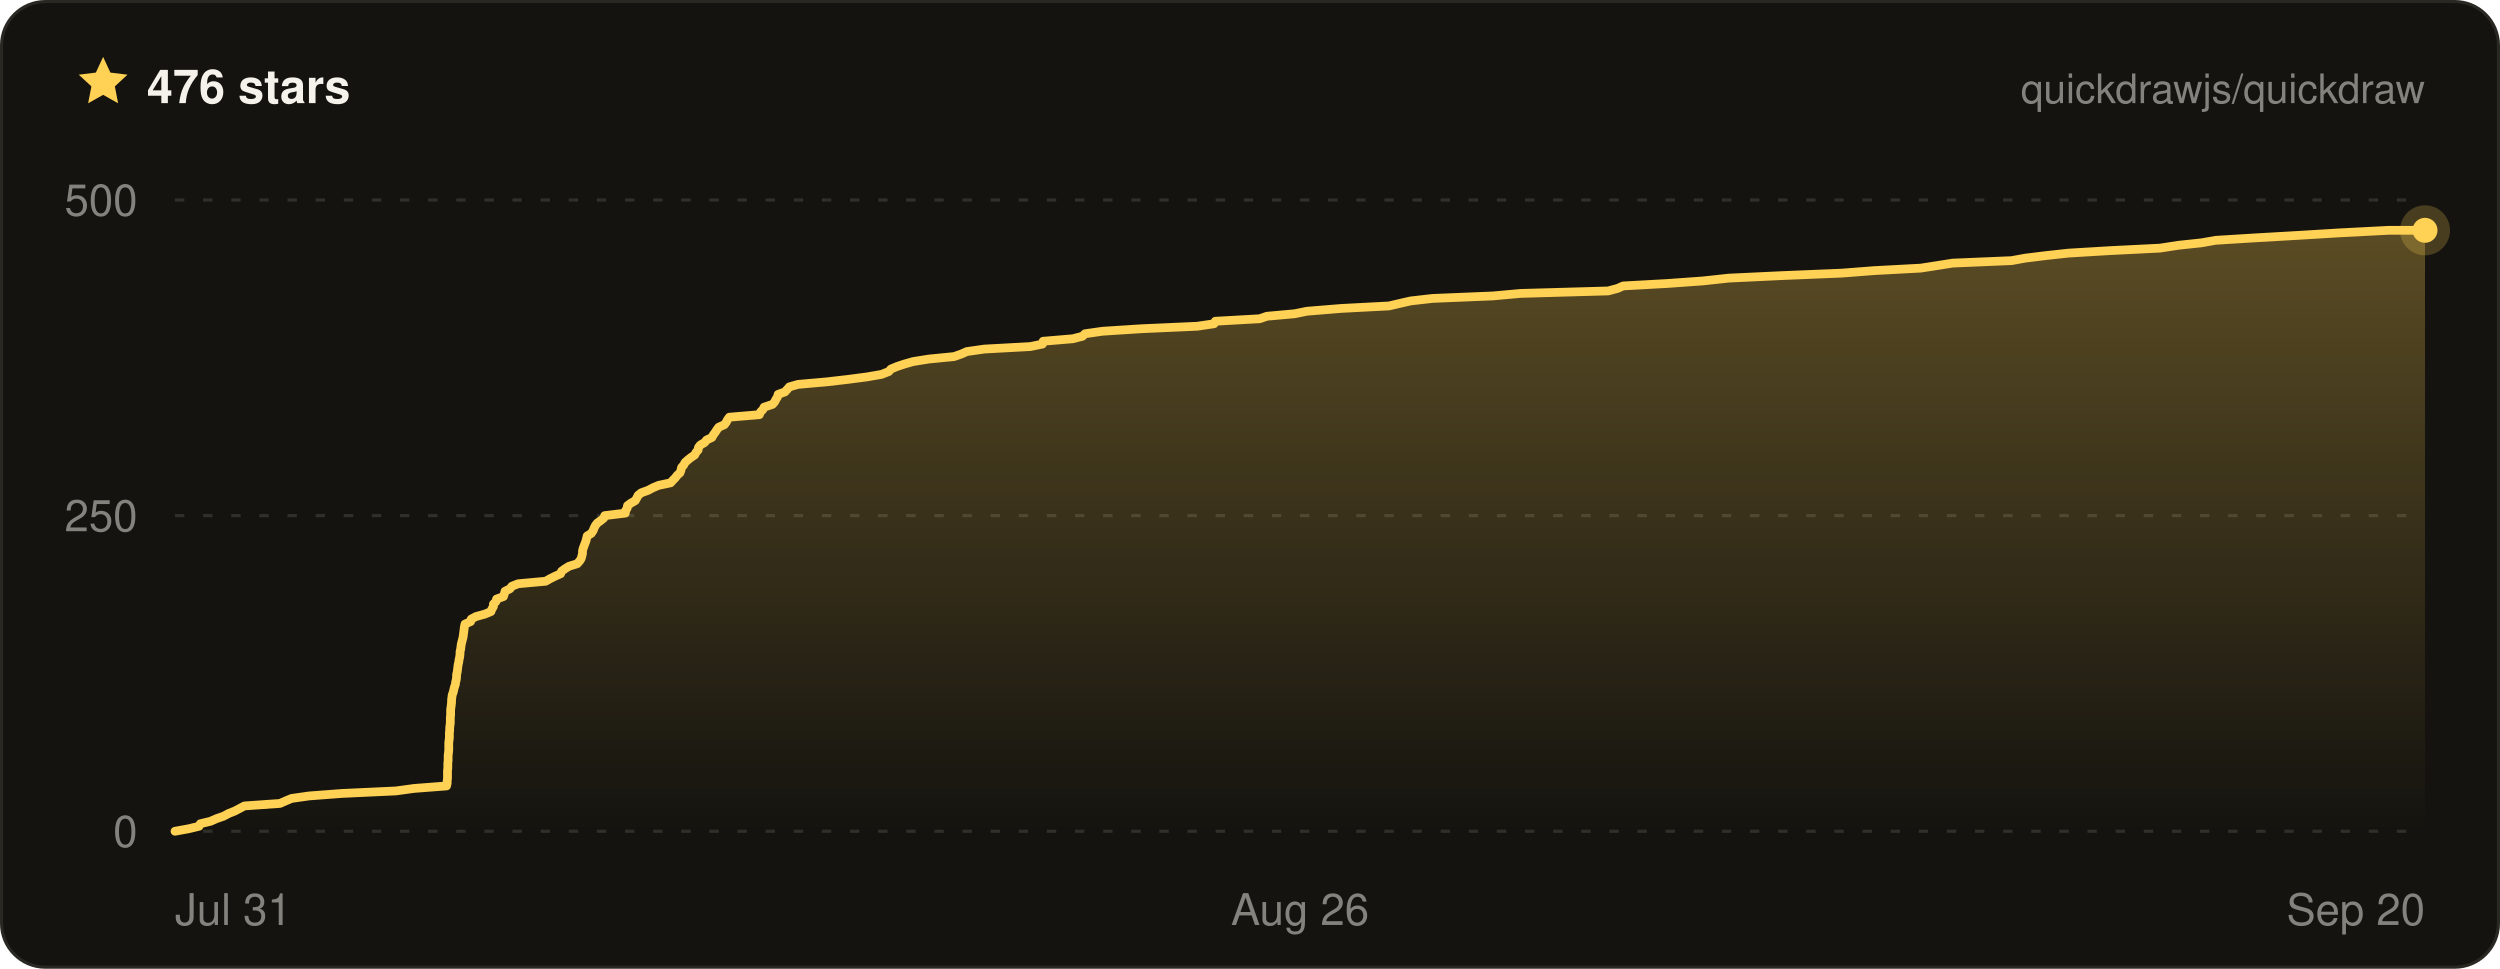
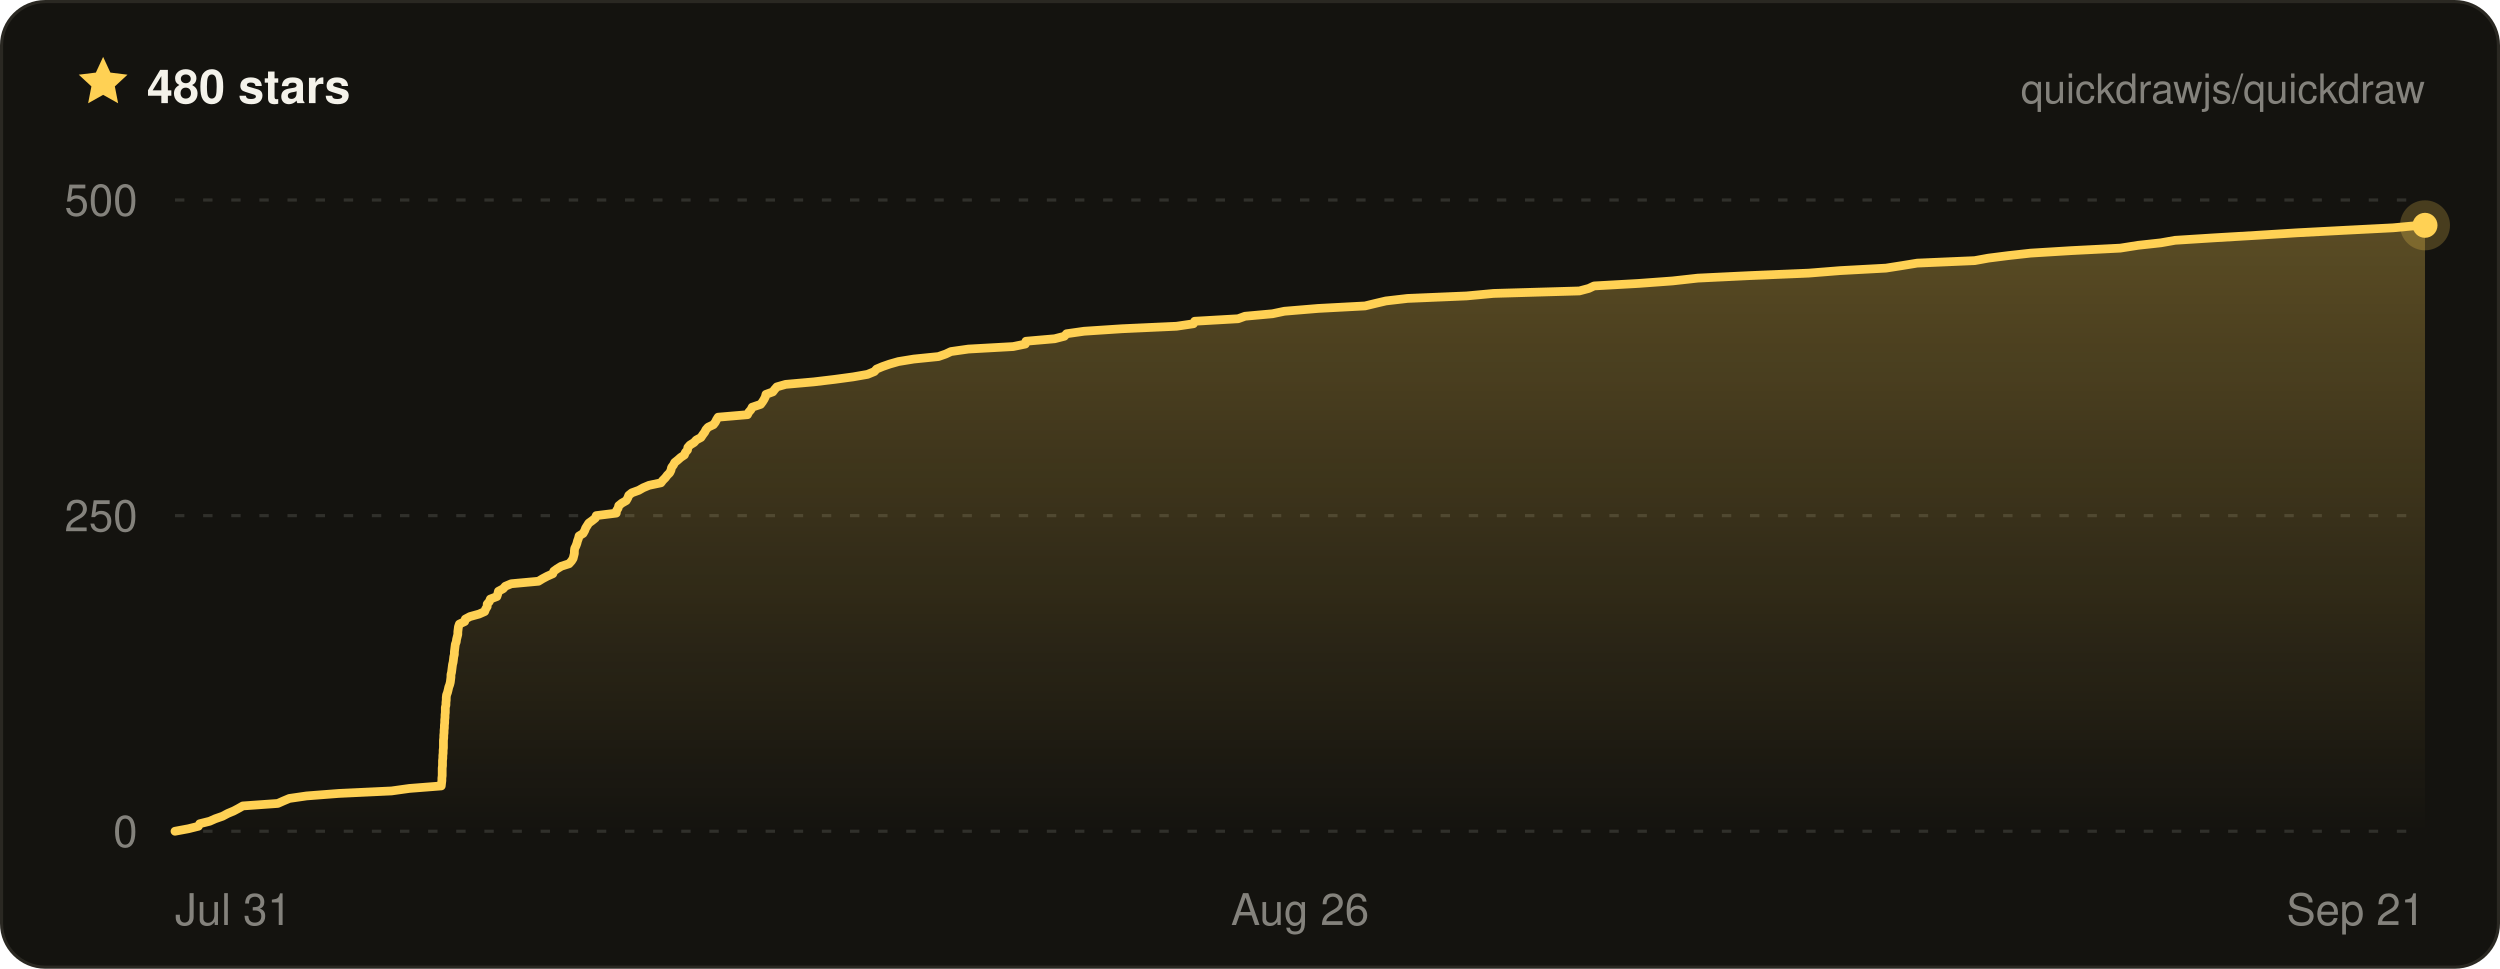
- <svg xmlns="http://www.w3.org/2000/svg" width="800" height="310" viewBox="0 0 800 310" font-family="ui-sans-serif, -apple-system, BlinkMacSystemFont, Segoe UI, Helvetica, Arial, sans-serif" role="img" aria-label="Quickdraw star history on GitHub — 476 stars">
+ <svg xmlns="http://www.w3.org/2000/svg" width="800" height="310" viewBox="0 0 800 310" font-family="ui-sans-serif, -apple-system, BlinkMacSystemFont, Segoe UI, Helvetica, Arial, sans-serif" role="img" aria-label="Quickdraw star history on GitHub — 480 stars">
  <defs>
    <linearGradient id="qd-star-fill" x1="0" y1="0" x2="0" y2="1">
      <stop offset="0%" stop-color="rgba(255, 209, 84, 0.3)" />
      <stop offset="100%" stop-color="rgba(255, 209, 84, 0)" />
    </linearGradient>
  </defs>
  <rect x="0.5" y="0.5" width="799" height="309" rx="14" fill="#14130f" stroke="#2a2822" />
  <g transform="translate(24 17) scale(0.75)">
    <path d="M12 1.6l3.1 6.7 7.3.9-5.4 5 1.4 7.2L12 17.8l-6.4 3.6L7 14.2 1.6 9.2l7.3-.9L12 1.6z" fill="#ffd154" />
  </g>
-   <text x="47" y="33" fill="#f4f2ea" font-size="15" font-weight="700">476 stars</text>
+   <text x="47" y="33" fill="#f4f2ea" font-size="15" font-weight="700">480 stars</text>
  <text x="776" y="33" fill="rgba(244, 242, 234, 0.5)" font-size="13" text-anchor="end">quickdrawjs/quickdraw</text>
  <line x1="56" x2="776" y1="266" y2="266" stroke="rgba(244, 242, 234, 0.13)" stroke-width="1" stroke-dasharray="3 6" />
  <line x1="56" x2="776" y1="165" y2="165" stroke="rgba(244, 242, 234, 0.13)" stroke-width="1" stroke-dasharray="3 6" />
  <line x1="56" x2="776" y1="64" y2="64" stroke="rgba(244, 242, 234, 0.13)" stroke-width="1" stroke-dasharray="3 6" />
-   <path d="M56 266 L60.4 265.2 L63.7 264.4 L64.1 263.6 L67.4 262.8 L69.2 262 L71.5 261.2 L73.2 260.3 L75.2 259.5 L76.7 258.7 L78.2 257.9 L89.6 257.1 L91.4 256.3 L93.3 255.5 L98.9 254.7 L109.5 253.9 L126.7 253.1 L132.5 252.3 L142.9 251.5 L143.1 250.6 L143.1 249.8 L143.2 249 L143.2 248.2 L143.2 247.4 L143.2 246.6 L143.3 245.8 L143.3 245 L143.3 244.2 L143.4 243.4 L143.4 242.6 L143.4 241.8 L143.5 241 L143.6 240.1 L143.6 239.3 L143.6 238.5 L143.6 237.7 L143.7 236.9 L143.8 236.1 L143.8 235.3 L143.8 234.5 L143.9 233.7 L143.9 232.9 L144 232.1 L144.1 231.3 L144.1 230.4 L144.1 229.6 L144.2 228.8 L144.2 228 L144.2 227.2 L144.3 226.4 L144.4 225.6 L144.5 224.8 L144.5 224 L144.6 223.2 L144.7 222.4 L145 221.6 L145.2 220.8 L145.4 219.9 L145.7 219.1 L145.8 218.3 L146 217.5 L146.1 216.7 L146.1 215.9 L146.3 215.1 L146.4 214.3 L146.5 213.5 L146.6 212.7 L146.8 211.9 L146.9 211.1 L147.1 210.2 L147.2 209.4 L147.2 208.6 L147.4 207.8 L147.5 207 L147.6 206.2 L147.8 205.4 L148 204.6 L148.2 203.8 L148.3 203 L148.4 202.2 L148.5 201.4 L148.6 200.6 L148.8 199.7 L150.6 198.9 L150.8 198.1 L152.3 197.3 L155.2 196.5 L157.1 195.7 L157.4 194.9 L157.9 194.1 L157.9 193.3 L158.7 192.5 L158.9 191.7 L161.1 190.9 L161.4 190 L161.6 189.2 L163.2 188.4 L163.8 187.6 L165.8 186.8 L174.6 186 L176 185.2 L177.6 184.4 L179.4 183.6 L179.7 182.8 L180.8 182 L182.1 181.2 L184.7 180.4 L185.5 179.5 L186 178.7 L186.2 177.9 L186.4 177.1 L186.4 176.3 L186.6 175.5 L186.9 174.7 L187.2 173.9 L187.5 173.1 L187.7 172.3 L187.9 171.5 L189.2 170.7 L189.8 169.8 L190.1 169 L190.5 168.2 L191.1 167.4 L192.2 166.6 L193.2 165.8 L193.5 165 L200.1 164.2 L200.2 163.4 L200.7 162.6 L200.8 161.8 L201.9 161 L203.3 160.2 L203.8 159.3 L204.2 158.5 L205.2 157.7 L207.4 156.9 L208.9 156.1 L210.8 155.3 L214.6 154.5 L215.3 153.7 L216.1 152.9 L216.7 152.1 L217.6 151.3 L217.9 150.5 L218.1 149.6 L218.8 148.8 L219.2 148 L220.1 147.2 L221.1 146.4 L222.3 145.6 L222.7 144.8 L223.4 144 L223.5 143.2 L224.1 142.4 L225.5 141.6 L226.1 140.8 L227.8 140 L228.3 139.1 L228.9 138.3 L229.4 137.5 L230 136.7 L231.8 135.9 L232.4 135.1 L232.8 134.3 L233.4 133.5 L243 132.7 L243.3 131.9 L244.1 131.1 L244.5 130.3 L247.2 129.4 L247.9 128.6 L248.3 127.8 L248.8 127 L249 126.2 L251.2 125.4 L251.9 124.6 L252.6 123.8 L255.4 123 L264.5 122.2 L271.4 121.4 L277.5 120.6 L282.1 119.8 L284.4 118.9 L285.1 118.1 L287 117.3 L289.4 116.5 L292.2 115.7 L297.2 114.9 L305.3 114.1 L307.6 113.3 L309.4 112.5 L315 111.7 L329.7 110.9 L333.6 110.1 L333.8 109.2 L343.3 108.4 L346.4 107.6 L347.2 106.8 L352.8 106 L365.2 105.2 L383.1 104.4 L388.5 103.6 L388.9 102.8 L403.1 102 L405.4 101.2 L414.3 100.4 L418.2 99.6 L429.2 98.7 L444.5 97.9 L447.9 97.1 L451.4 96.3 L458.4 95.5 L477.7 94.7 L486.5 93.9 L514.6 93.1 L517.6 92.3 L519.4 91.5 L533.8 90.7 L544.9 89.9 L553.2 89 L570.1 88.2 L589.4 87.4 L599.7 86.6 L614.6 85.8 L619.8 85 L624.8 84.2 L643.7 83.4 L648.1 82.6 L654.6 81.8 L661.9 81 L675.2 80.2 L691.2 79.4 L697 78.5 L704.5 77.7 L709 76.9 L721.9 76.1 L735.8 75.3 L748.9 74.5 L764.4 73.7 L776 73.7 L776 266 L56 266 Z" fill="url(#qd-star-fill)" />
-   <path d="M56 266 L60.4 265.2 L63.7 264.4 L64.1 263.6 L67.4 262.8 L69.2 262 L71.5 261.2 L73.2 260.3 L75.2 259.5 L76.7 258.7 L78.2 257.9 L89.6 257.1 L91.4 256.3 L93.3 255.5 L98.9 254.7 L109.5 253.9 L126.7 253.1 L132.5 252.3 L142.9 251.5 L143.1 250.6 L143.1 249.8 L143.2 249 L143.2 248.2 L143.2 247.4 L143.2 246.6 L143.3 245.8 L143.3 245 L143.3 244.2 L143.4 243.4 L143.4 242.6 L143.4 241.8 L143.5 241 L143.6 240.1 L143.6 239.3 L143.6 238.5 L143.6 237.7 L143.7 236.9 L143.8 236.1 L143.8 235.3 L143.8 234.5 L143.9 233.7 L143.9 232.9 L144 232.1 L144.1 231.3 L144.1 230.4 L144.1 229.6 L144.2 228.8 L144.2 228 L144.2 227.2 L144.3 226.4 L144.4 225.6 L144.5 224.8 L144.5 224 L144.6 223.2 L144.7 222.4 L145 221.6 L145.2 220.8 L145.4 219.9 L145.7 219.1 L145.8 218.3 L146 217.5 L146.1 216.7 L146.1 215.9 L146.3 215.1 L146.4 214.3 L146.5 213.5 L146.6 212.7 L146.8 211.9 L146.9 211.1 L147.1 210.2 L147.2 209.4 L147.2 208.6 L147.4 207.8 L147.5 207 L147.6 206.2 L147.8 205.4 L148 204.6 L148.2 203.8 L148.3 203 L148.4 202.2 L148.5 201.4 L148.6 200.6 L148.8 199.7 L150.6 198.9 L150.8 198.1 L152.3 197.3 L155.2 196.5 L157.1 195.7 L157.4 194.9 L157.9 194.1 L157.9 193.3 L158.7 192.5 L158.9 191.7 L161.1 190.9 L161.4 190 L161.6 189.2 L163.2 188.4 L163.8 187.6 L165.8 186.8 L174.6 186 L176 185.2 L177.6 184.4 L179.4 183.6 L179.7 182.8 L180.8 182 L182.1 181.2 L184.7 180.4 L185.5 179.5 L186 178.7 L186.2 177.9 L186.4 177.1 L186.4 176.3 L186.6 175.5 L186.9 174.7 L187.2 173.9 L187.5 173.1 L187.7 172.3 L187.9 171.5 L189.2 170.7 L189.8 169.8 L190.1 169 L190.5 168.2 L191.1 167.4 L192.2 166.6 L193.2 165.8 L193.5 165 L200.1 164.2 L200.2 163.4 L200.7 162.6 L200.8 161.8 L201.9 161 L203.3 160.2 L203.8 159.3 L204.2 158.5 L205.2 157.7 L207.4 156.9 L208.9 156.1 L210.8 155.3 L214.6 154.5 L215.3 153.7 L216.1 152.9 L216.7 152.1 L217.6 151.3 L217.9 150.5 L218.1 149.6 L218.8 148.8 L219.2 148 L220.1 147.2 L221.1 146.4 L222.3 145.6 L222.7 144.8 L223.4 144 L223.5 143.2 L224.1 142.4 L225.5 141.6 L226.1 140.8 L227.8 140 L228.3 139.1 L228.9 138.3 L229.4 137.5 L230 136.7 L231.8 135.9 L232.4 135.1 L232.8 134.3 L233.4 133.5 L243 132.7 L243.3 131.9 L244.1 131.1 L244.5 130.3 L247.2 129.4 L247.9 128.6 L248.3 127.8 L248.8 127 L249 126.2 L251.2 125.4 L251.9 124.6 L252.6 123.8 L255.4 123 L264.5 122.2 L271.4 121.4 L277.5 120.6 L282.1 119.8 L284.4 118.9 L285.1 118.1 L287 117.3 L289.4 116.5 L292.2 115.7 L297.2 114.9 L305.3 114.1 L307.6 113.3 L309.4 112.5 L315 111.7 L329.7 110.9 L333.6 110.1 L333.8 109.2 L343.3 108.4 L346.4 107.6 L347.2 106.8 L352.8 106 L365.2 105.2 L383.1 104.4 L388.5 103.6 L388.9 102.8 L403.1 102 L405.4 101.2 L414.3 100.4 L418.2 99.6 L429.2 98.7 L444.5 97.9 L447.9 97.1 L451.4 96.3 L458.4 95.5 L477.7 94.7 L486.5 93.9 L514.6 93.1 L517.6 92.3 L519.4 91.5 L533.8 90.7 L544.9 89.9 L553.2 89 L570.1 88.2 L589.4 87.4 L599.7 86.6 L614.6 85.8 L619.8 85 L624.8 84.2 L643.7 83.4 L648.1 82.6 L654.6 81.8 L661.9 81 L675.2 80.2 L691.2 79.4 L697 78.5 L704.5 77.7 L709 76.9 L721.9 76.1 L735.8 75.3 L748.9 74.5 L764.4 73.7 L776 73.7" fill="none" stroke="#ffd154" stroke-width="2.8" stroke-linejoin="round" stroke-linecap="round" />
-   <circle cx="776" cy="73.7" r="8" fill="#ffd154" opacity="0.22" />
-   <circle cx="776" cy="73.7" r="4" fill="#ffd154" />
+   <path d="M56 266 L60.3 265.2 L63.5 264.4 L63.9 263.6 L67.1 262.8 L68.9 262 L71.2 261.2 L72.9 260.3 L74.8 259.5 L76.3 258.7 L77.7 257.9 L88.9 257.1 L90.7 256.3 L92.6 255.5 L98.1 254.7 L108.4 253.9 L125.3 253.1 L131 252.3 L141.2 251.5 L141.3 250.6 L141.4 249.8 L141.4 249 L141.5 248.2 L141.5 247.4 L141.5 246.6 L141.5 245.8 L141.6 245 L141.6 244.2 L141.6 243.4 L141.7 242.6 L141.7 241.8 L141.8 241 L141.8 240.1 L141.9 239.3 L141.9 238.5 L141.9 237.7 L141.9 236.9 L142 236.1 L142 235.3 L142.1 234.5 L142.1 233.7 L142.2 232.9 L142.2 232.1 L142.3 231.3 L142.3 230.4 L142.4 229.6 L142.4 228.8 L142.5 228 L142.5 227.2 L142.5 226.4 L142.7 225.6 L142.7 224.8 L142.8 224 L142.8 223.2 L142.9 222.4 L143.2 221.6 L143.4 220.8 L143.6 219.9 L143.9 219.1 L144.1 218.3 L144.2 217.5 L144.3 216.7 L144.3 215.9 L144.5 215.1 L144.6 214.3 L144.7 213.5 L144.8 212.7 L145 211.9 L145.1 211.1 L145.2 210.2 L145.4 209.4 L145.4 208.6 L145.5 207.8 L145.6 207 L145.7 206.2 L146 205.4 L146.1 204.6 L146.3 203.8 L146.5 203 L146.5 202.2 L146.6 201.4 L146.7 200.6 L147 199.7 L148.7 198.9 L148.9 198.1 L150.4 197.3 L153.3 196.5 L155.1 195.7 L155.4 194.9 L155.9 194.1 L155.9 193.3 L156.6 192.5 L156.9 191.7 L159 190.9 L159.3 190 L159.5 189.2 L161 188.4 L161.7 187.6 L163.6 186.8 L172.3 186 L173.6 185.2 L175.1 184.4 L176.9 183.6 L177.2 182.8 L178.3 182 L179.6 181.2 L182.1 180.4 L182.9 179.5 L183.4 178.7 L183.6 177.9 L183.8 177.1 L183.8 176.3 L183.9 175.5 L184.3 174.7 L184.6 173.9 L184.8 173.1 L185.1 172.3 L185.3 171.5 L186.6 170.7 L187.1 169.8 L187.4 169 L187.9 168.2 L188.4 167.4 L189.5 166.6 L190.5 165.8 L190.8 165 L197.2 164.2 L197.3 163.4 L197.8 162.6 L198 161.8 L199 161 L200.4 160.2 L200.9 159.3 L201.2 158.5 L202.2 157.7 L204.4 156.9 L205.8 156.1 L207.7 155.3 L211.5 154.5 L212.1 153.7 L212.9 152.9 L213.5 152.1 L214.3 151.3 L214.7 150.5 L214.9 149.6 L215.5 148.8 L215.9 148 L216.9 147.2 L217.8 146.4 L219 145.6 L219.3 144.8 L220 144 L220.1 143.2 L220.8 142.4 L222.1 141.6 L222.8 140.8 L224.3 140 L224.9 139.1 L225.5 138.3 L225.9 137.5 L226.6 136.7 L228.3 135.9 L228.9 135.1 L229.3 134.3 L229.8 133.5 L239.2 132.7 L239.6 131.9 L240.3 131.1 L240.7 130.3 L243.4 129.4 L244 128.6 L244.5 127.8 L244.9 127 L245.1 126.2 L247.3 125.4 L247.9 124.6 L248.6 123.8 L251.4 123 L260.4 122.2 L267.1 121.4 L273 120.6 L277.6 119.8 L279.8 118.9 L280.5 118.1 L282.4 117.3 L284.7 116.5 L287.5 115.7 L292.4 114.9 L300.3 114.1 L302.6 113.3 L304.3 112.5 L309.9 111.7 L324.2 110.9 L328.1 110.1 L328.3 109.2 L337.5 108.4 L340.6 107.6 L341.3 106.8 L346.9 106 L359 105.2 L376.5 104.4 L381.9 103.6 L382.3 102.8 L396.2 102 L398.4 101.2 L407.2 100.4 L411 99.6 L421.8 98.7 L436.8 97.9 L440.1 97.1 L443.5 96.3 L450.4 95.5 L469.3 94.7 L477.9 93.9 L505.4 93.1 L508.4 92.3 L510.1 91.5 L524.3 90.7 L535.2 89.9 L543.3 89 L559.8 88.2 L578.8 87.4 L588.8 86.6 L603.5 85.8 L608.6 85 L613.5 84.2 L631.9 83.4 L636.3 82.6 L642.6 81.8 L649.8 81 L662.8 80.2 L678.5 79.4 L684.2 78.5 L691.5 77.7 L696 76.9 L708.6 76.1 L722.2 75.3 L735 74.5 L750.2 73.7 L765.8 72.9 L774.3 72.1 L776 72.1 L776 266 L56 266 Z" fill="url(#qd-star-fill)" />
+   <path d="M56 266 L60.3 265.2 L63.5 264.4 L63.9 263.6 L67.1 262.8 L68.9 262 L71.2 261.2 L72.9 260.3 L74.8 259.5 L76.3 258.7 L77.7 257.9 L88.9 257.1 L90.7 256.3 L92.6 255.5 L98.1 254.7 L108.4 253.9 L125.3 253.1 L131 252.3 L141.2 251.5 L141.3 250.6 L141.4 249.8 L141.4 249 L141.5 248.2 L141.5 247.4 L141.5 246.6 L141.5 245.8 L141.6 245 L141.6 244.2 L141.6 243.4 L141.7 242.6 L141.7 241.8 L141.8 241 L141.8 240.1 L141.9 239.3 L141.9 238.5 L141.9 237.7 L141.9 236.9 L142 236.1 L142 235.3 L142.1 234.5 L142.1 233.7 L142.2 232.9 L142.2 232.1 L142.3 231.3 L142.3 230.4 L142.4 229.6 L142.4 228.8 L142.5 228 L142.5 227.2 L142.5 226.4 L142.7 225.6 L142.7 224.8 L142.8 224 L142.8 223.2 L142.9 222.4 L143.2 221.6 L143.4 220.8 L143.6 219.9 L143.9 219.1 L144.1 218.3 L144.2 217.5 L144.3 216.7 L144.3 215.9 L144.5 215.1 L144.6 214.3 L144.7 213.5 L144.8 212.7 L145 211.9 L145.1 211.1 L145.2 210.2 L145.4 209.4 L145.4 208.6 L145.5 207.8 L145.6 207 L145.7 206.2 L146 205.4 L146.1 204.6 L146.3 203.8 L146.5 203 L146.5 202.2 L146.6 201.4 L146.7 200.6 L147 199.7 L148.7 198.9 L148.9 198.1 L150.4 197.3 L153.3 196.5 L155.1 195.7 L155.4 194.9 L155.9 194.1 L155.9 193.3 L156.6 192.5 L156.9 191.7 L159 190.9 L159.3 190 L159.5 189.2 L161 188.4 L161.7 187.6 L163.6 186.8 L172.3 186 L173.6 185.2 L175.1 184.4 L176.9 183.6 L177.2 182.8 L178.3 182 L179.6 181.2 L182.1 180.4 L182.9 179.5 L183.4 178.7 L183.6 177.9 L183.8 177.1 L183.8 176.3 L183.9 175.5 L184.3 174.7 L184.6 173.9 L184.8 173.1 L185.1 172.3 L185.3 171.5 L186.6 170.7 L187.1 169.8 L187.4 169 L187.9 168.2 L188.4 167.4 L189.5 166.6 L190.5 165.8 L190.8 165 L197.2 164.2 L197.3 163.4 L197.8 162.6 L198 161.8 L199 161 L200.4 160.2 L200.9 159.3 L201.2 158.5 L202.2 157.7 L204.4 156.9 L205.8 156.1 L207.7 155.3 L211.5 154.5 L212.1 153.7 L212.9 152.9 L213.5 152.1 L214.3 151.3 L214.7 150.5 L214.9 149.6 L215.5 148.8 L215.9 148 L216.9 147.2 L217.8 146.4 L219 145.6 L219.3 144.8 L220 144 L220.1 143.2 L220.8 142.4 L222.1 141.6 L222.8 140.8 L224.3 140 L224.9 139.1 L225.5 138.3 L225.9 137.5 L226.6 136.7 L228.3 135.9 L228.9 135.1 L229.3 134.3 L229.8 133.5 L239.2 132.7 L239.6 131.9 L240.3 131.1 L240.7 130.3 L243.4 129.4 L244 128.6 L244.5 127.8 L244.9 127 L245.1 126.2 L247.3 125.4 L247.9 124.6 L248.6 123.8 L251.4 123 L260.4 122.2 L267.1 121.4 L273 120.6 L277.6 119.8 L279.8 118.9 L280.5 118.1 L282.4 117.3 L284.7 116.5 L287.5 115.7 L292.4 114.9 L300.3 114.1 L302.6 113.3 L304.3 112.5 L309.9 111.7 L324.2 110.9 L328.1 110.1 L328.3 109.2 L337.5 108.4 L340.6 107.6 L341.3 106.8 L346.9 106 L359 105.2 L376.5 104.4 L381.9 103.6 L382.3 102.8 L396.2 102 L398.4 101.2 L407.2 100.4 L411 99.6 L421.8 98.7 L436.8 97.9 L440.1 97.1 L443.5 96.3 L450.4 95.5 L469.3 94.7 L477.9 93.9 L505.4 93.1 L508.4 92.3 L510.1 91.5 L524.3 90.7 L535.2 89.9 L543.3 89 L559.8 88.2 L578.8 87.4 L588.8 86.6 L603.5 85.8 L608.6 85 L613.5 84.2 L631.9 83.4 L636.3 82.6 L642.6 81.8 L649.8 81 L662.8 80.2 L678.5 79.4 L684.2 78.5 L691.5 77.7 L696 76.9 L708.6 76.1 L722.2 75.3 L735 74.5 L750.2 73.7 L765.8 72.9 L774.3 72.1 L776 72.1" fill="none" stroke="#ffd154" stroke-width="2.8" stroke-linejoin="round" stroke-linecap="round" />
+   <circle cx="776" cy="72.1" r="8" fill="#ffd154" opacity="0.22" />
+   <circle cx="776" cy="72.1" r="4" fill="#ffd154" />
  <text x="44" y="271" fill="rgba(244, 242, 234, 0.5)" font-size="14" text-anchor="end">0</text>
  <text x="44" y="170" fill="rgba(244, 242, 234, 0.5)" font-size="14" text-anchor="end">250</text>
  <text x="44" y="69" fill="rgba(244, 242, 234, 0.5)" font-size="14" text-anchor="end">500</text>
  <text x="56" y="296" fill="rgba(244, 242, 234, 0.5)" font-size="14" text-anchor="start">Jul 31</text>
  <text x="416" y="296" fill="rgba(244, 242, 234, 0.5)" font-size="14" text-anchor="middle">Aug 26</text>
-   <text x="776" y="296" fill="rgba(244, 242, 234, 0.5)" font-size="14" text-anchor="end">Sep 20</text>
+   <text x="776" y="296" fill="rgba(244, 242, 234, 0.5)" font-size="14" text-anchor="end">Sep 21</text>
</svg>
